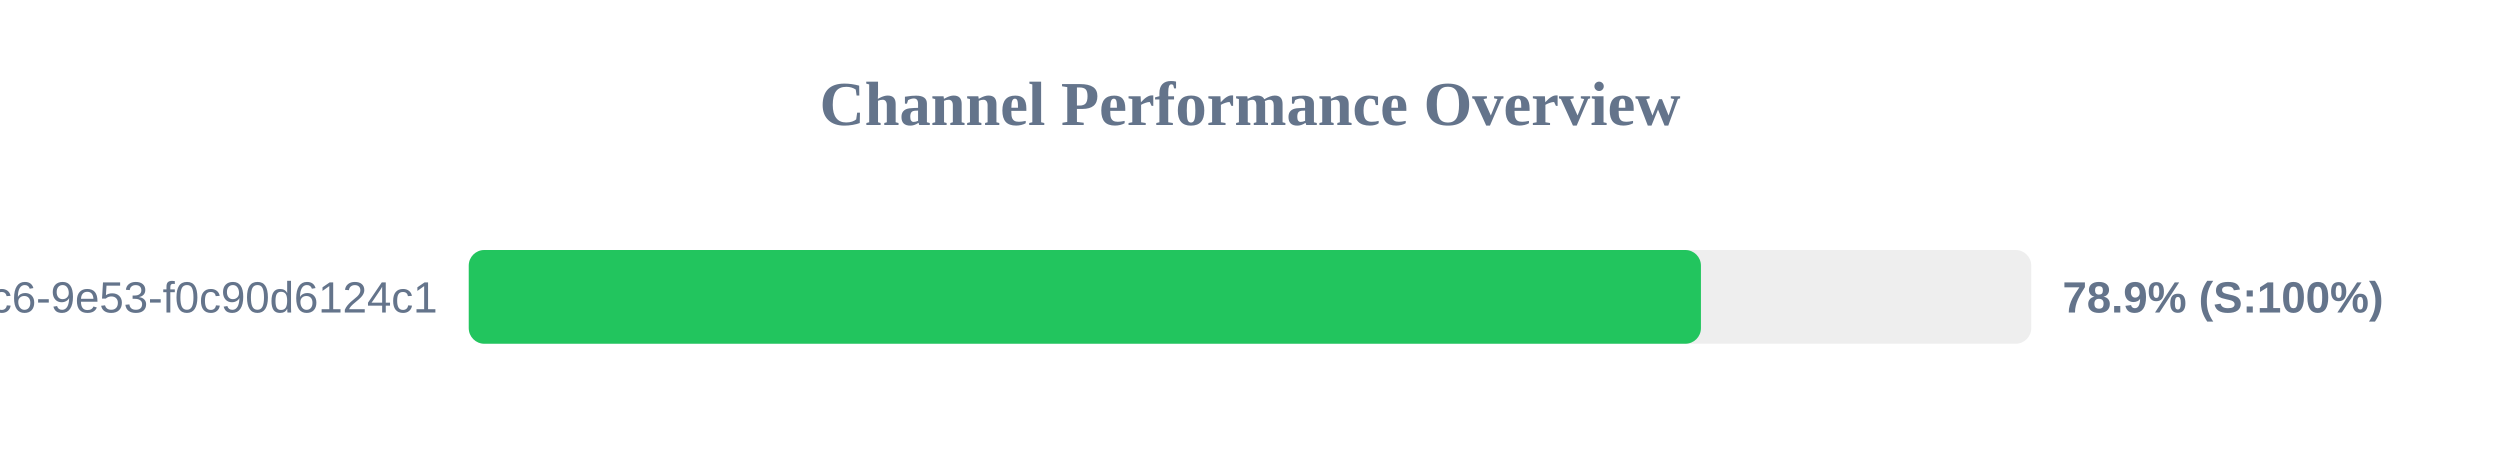
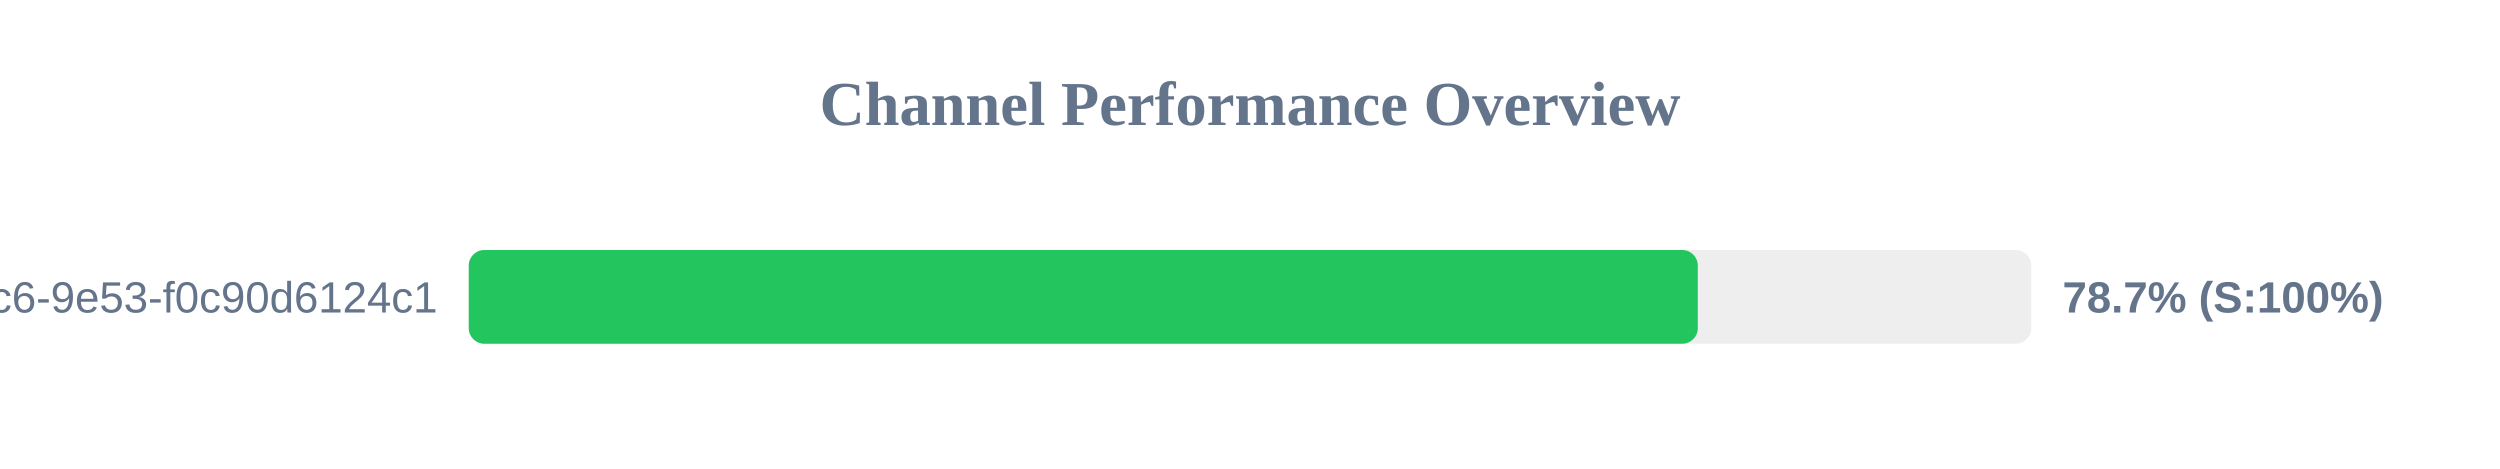
<svg xmlns="http://www.w3.org/2000/svg" width="800" height="150" version="1.1">
  <style>
        .row { font: 14px Arial; fill: #64748b; }
        .score { font: bold 14px Arial; fill: #64748b; }
    </style>
  <text x="400" y="40" text-anchor="middle" font-size="20px" font-weight="bold" fill="#64748b">Channel Performance Overview</text>
  <rect x="150" y="80" width="500" height="30" fill="#eee" rx="5" />
-   <rect x="150" y="80" width="394.3" height="30" fill="#22c55e" rx="5" />
+   <rect x="150" y="80" width="393.3" height="30" fill="#22c55e" rx="5" />
  <text x="140" y="100" text-anchor="end" class="row">?uuid=4685eb2a-5ddb-4dc6-9e53-f0c90d6124c1</text>
-   <text x="660" y="100" text-anchor="start" class="score">78.9% (S:100%)</text>
+   <text x="660" y="100" text-anchor="start" class="score">78.7% (S:100%)</text>
</svg>
